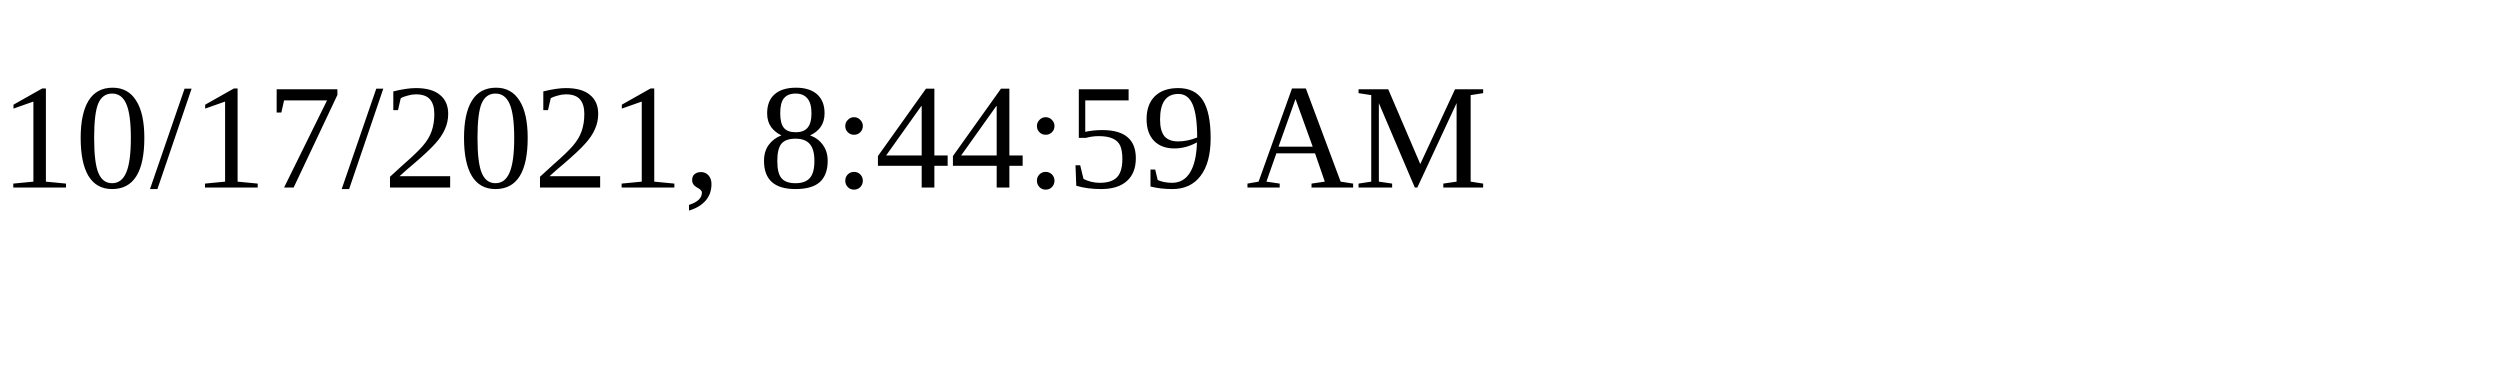
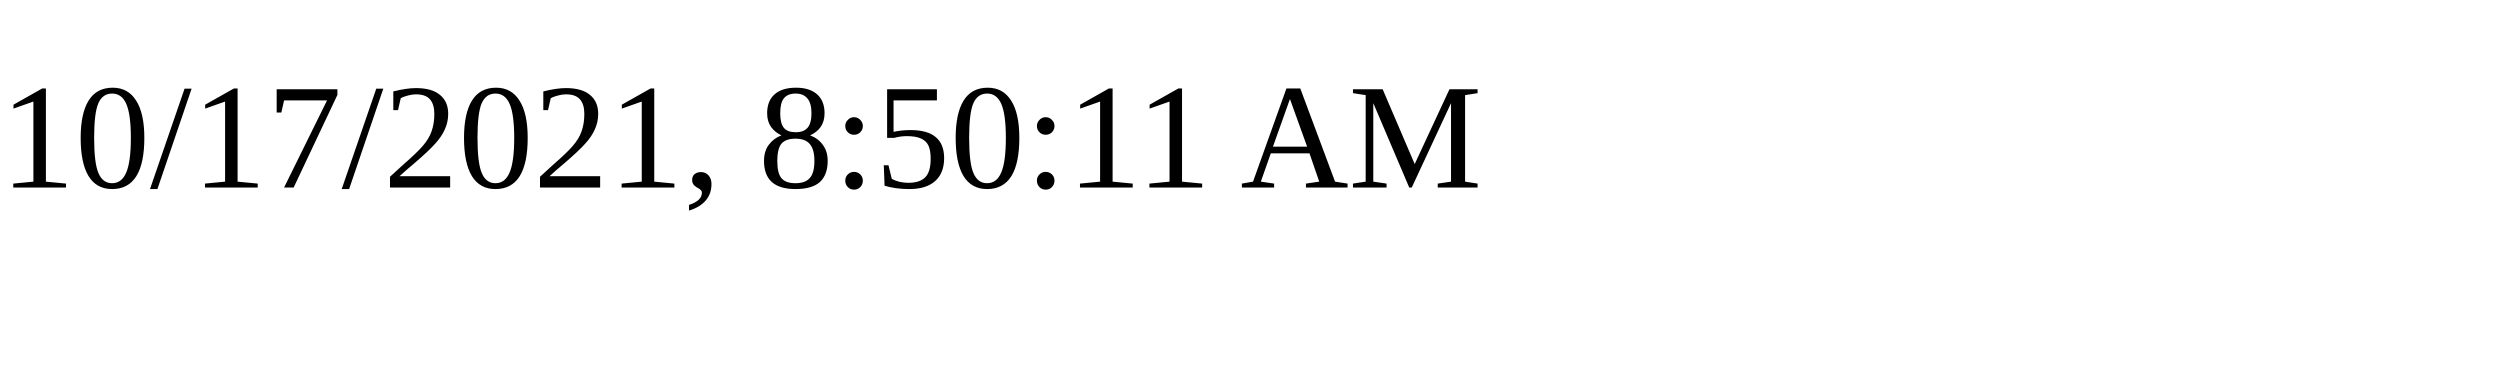
<svg xmlns="http://www.w3.org/2000/svg" height="30" width="200">
-   <text x="0" y="15">10/17/2021, 8:44:59 AM</text>
+   <text x="0" y="15">10/17/2021, 8:50:11 AM</text>
</svg>
